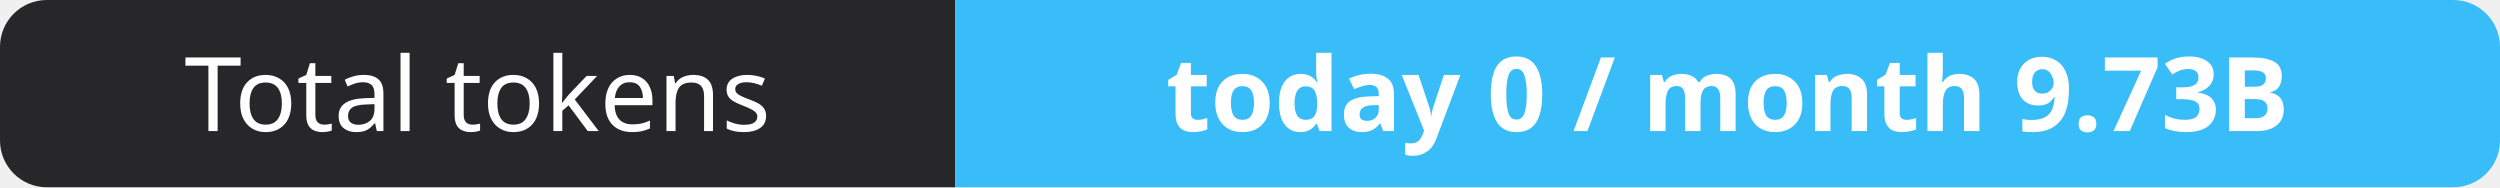
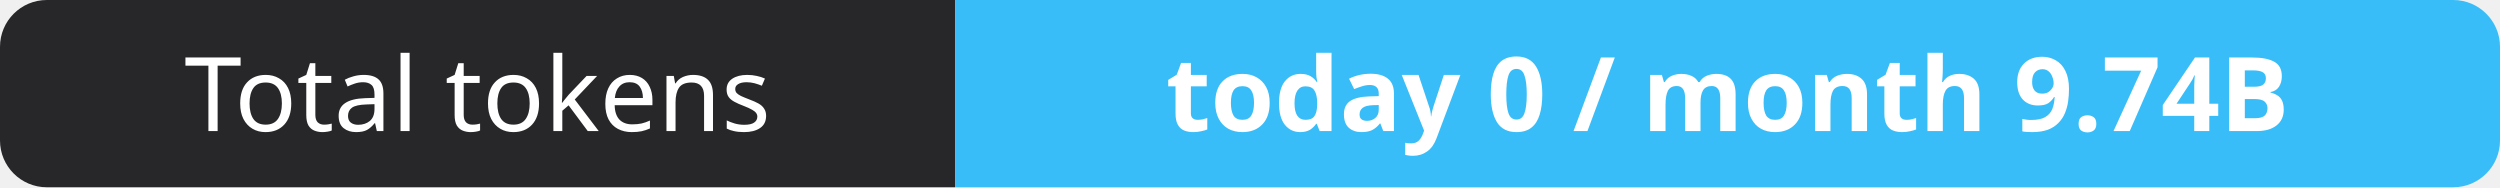
- <svg xmlns="http://www.w3.org/2000/svg" width="267" height="20" role="img" aria-label="Total tokens: today 0 / month 9.73B">
+ <svg xmlns="http://www.w3.org/2000/svg" width="267" height="20" role="img" aria-label="Total tokens: today 0 / month 9.74B">
  <clipPath id="r">
    <rect width="267" height="20" rx="5" fill="#fff" />
  </clipPath>
  <g clip-path="url(#r)">
    <rect width="102" height="20" fill="#27272a" />
    <rect x="102" width="165" height="20" fill="#38bdf8" />
  </g>
  <g fill="#fff" text-anchor="middle" font-family="Verdana,Geneva,sans-serif" font-size="11">
    <text x="51.0" y="14">Total tokens</text>
-     <text x="184.5" y="14" font-weight="700">today 0 / month 9.73B</text>
+     <text x="184.5" y="14" font-weight="700">today 0 / month 9.74B</text>
  </g>
</svg>
